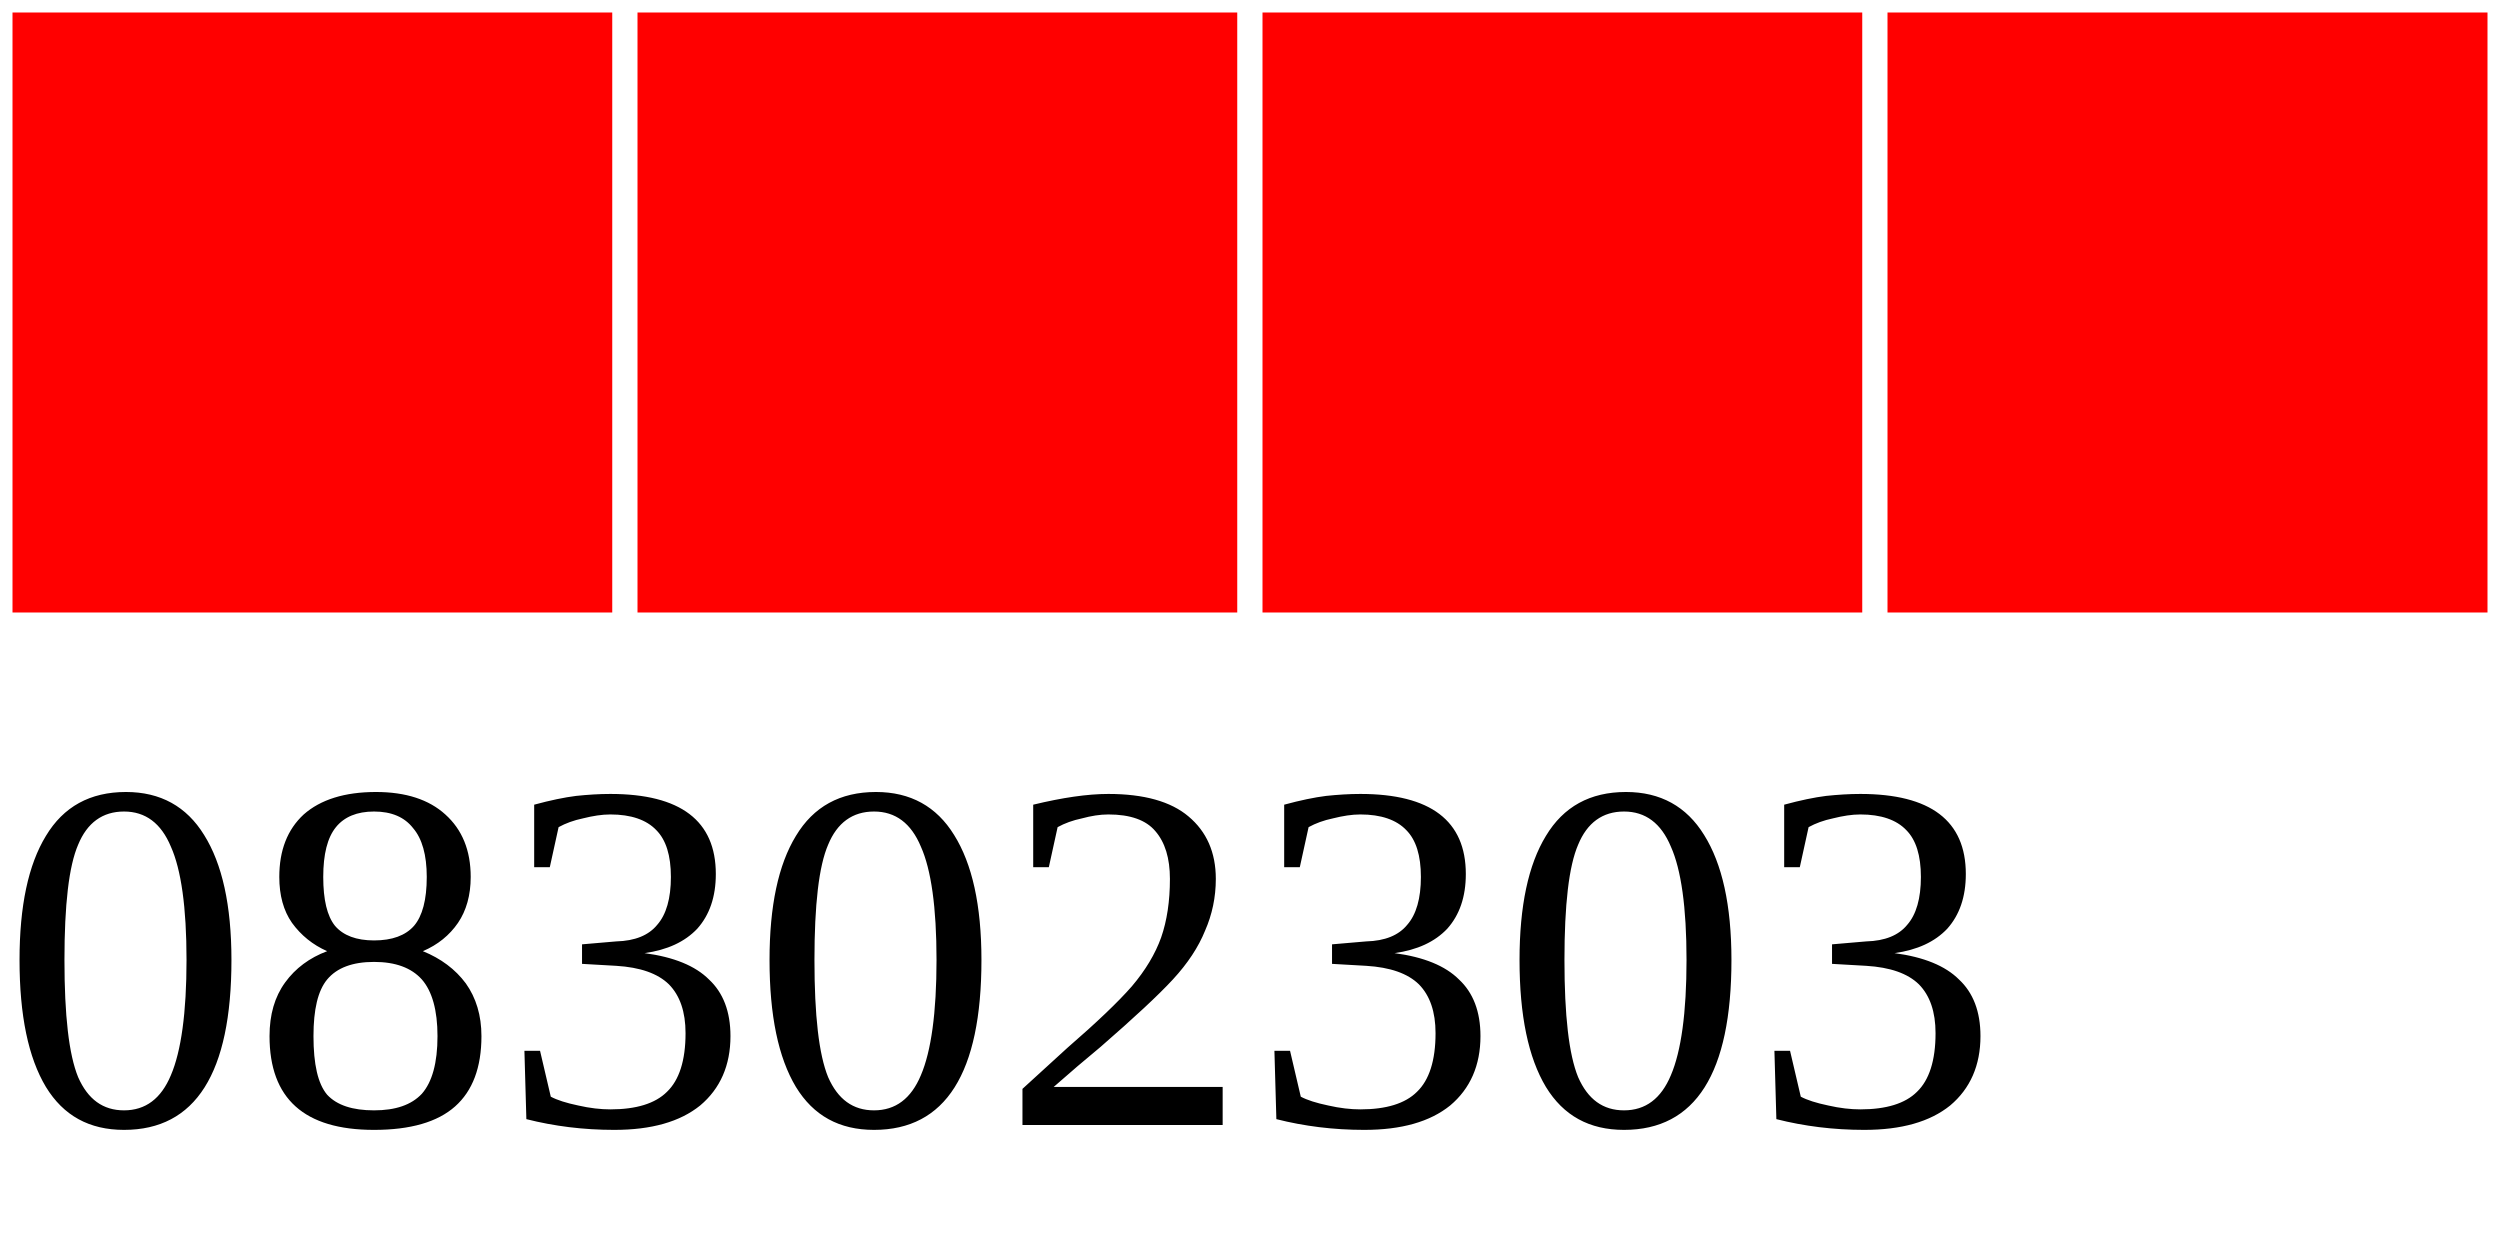
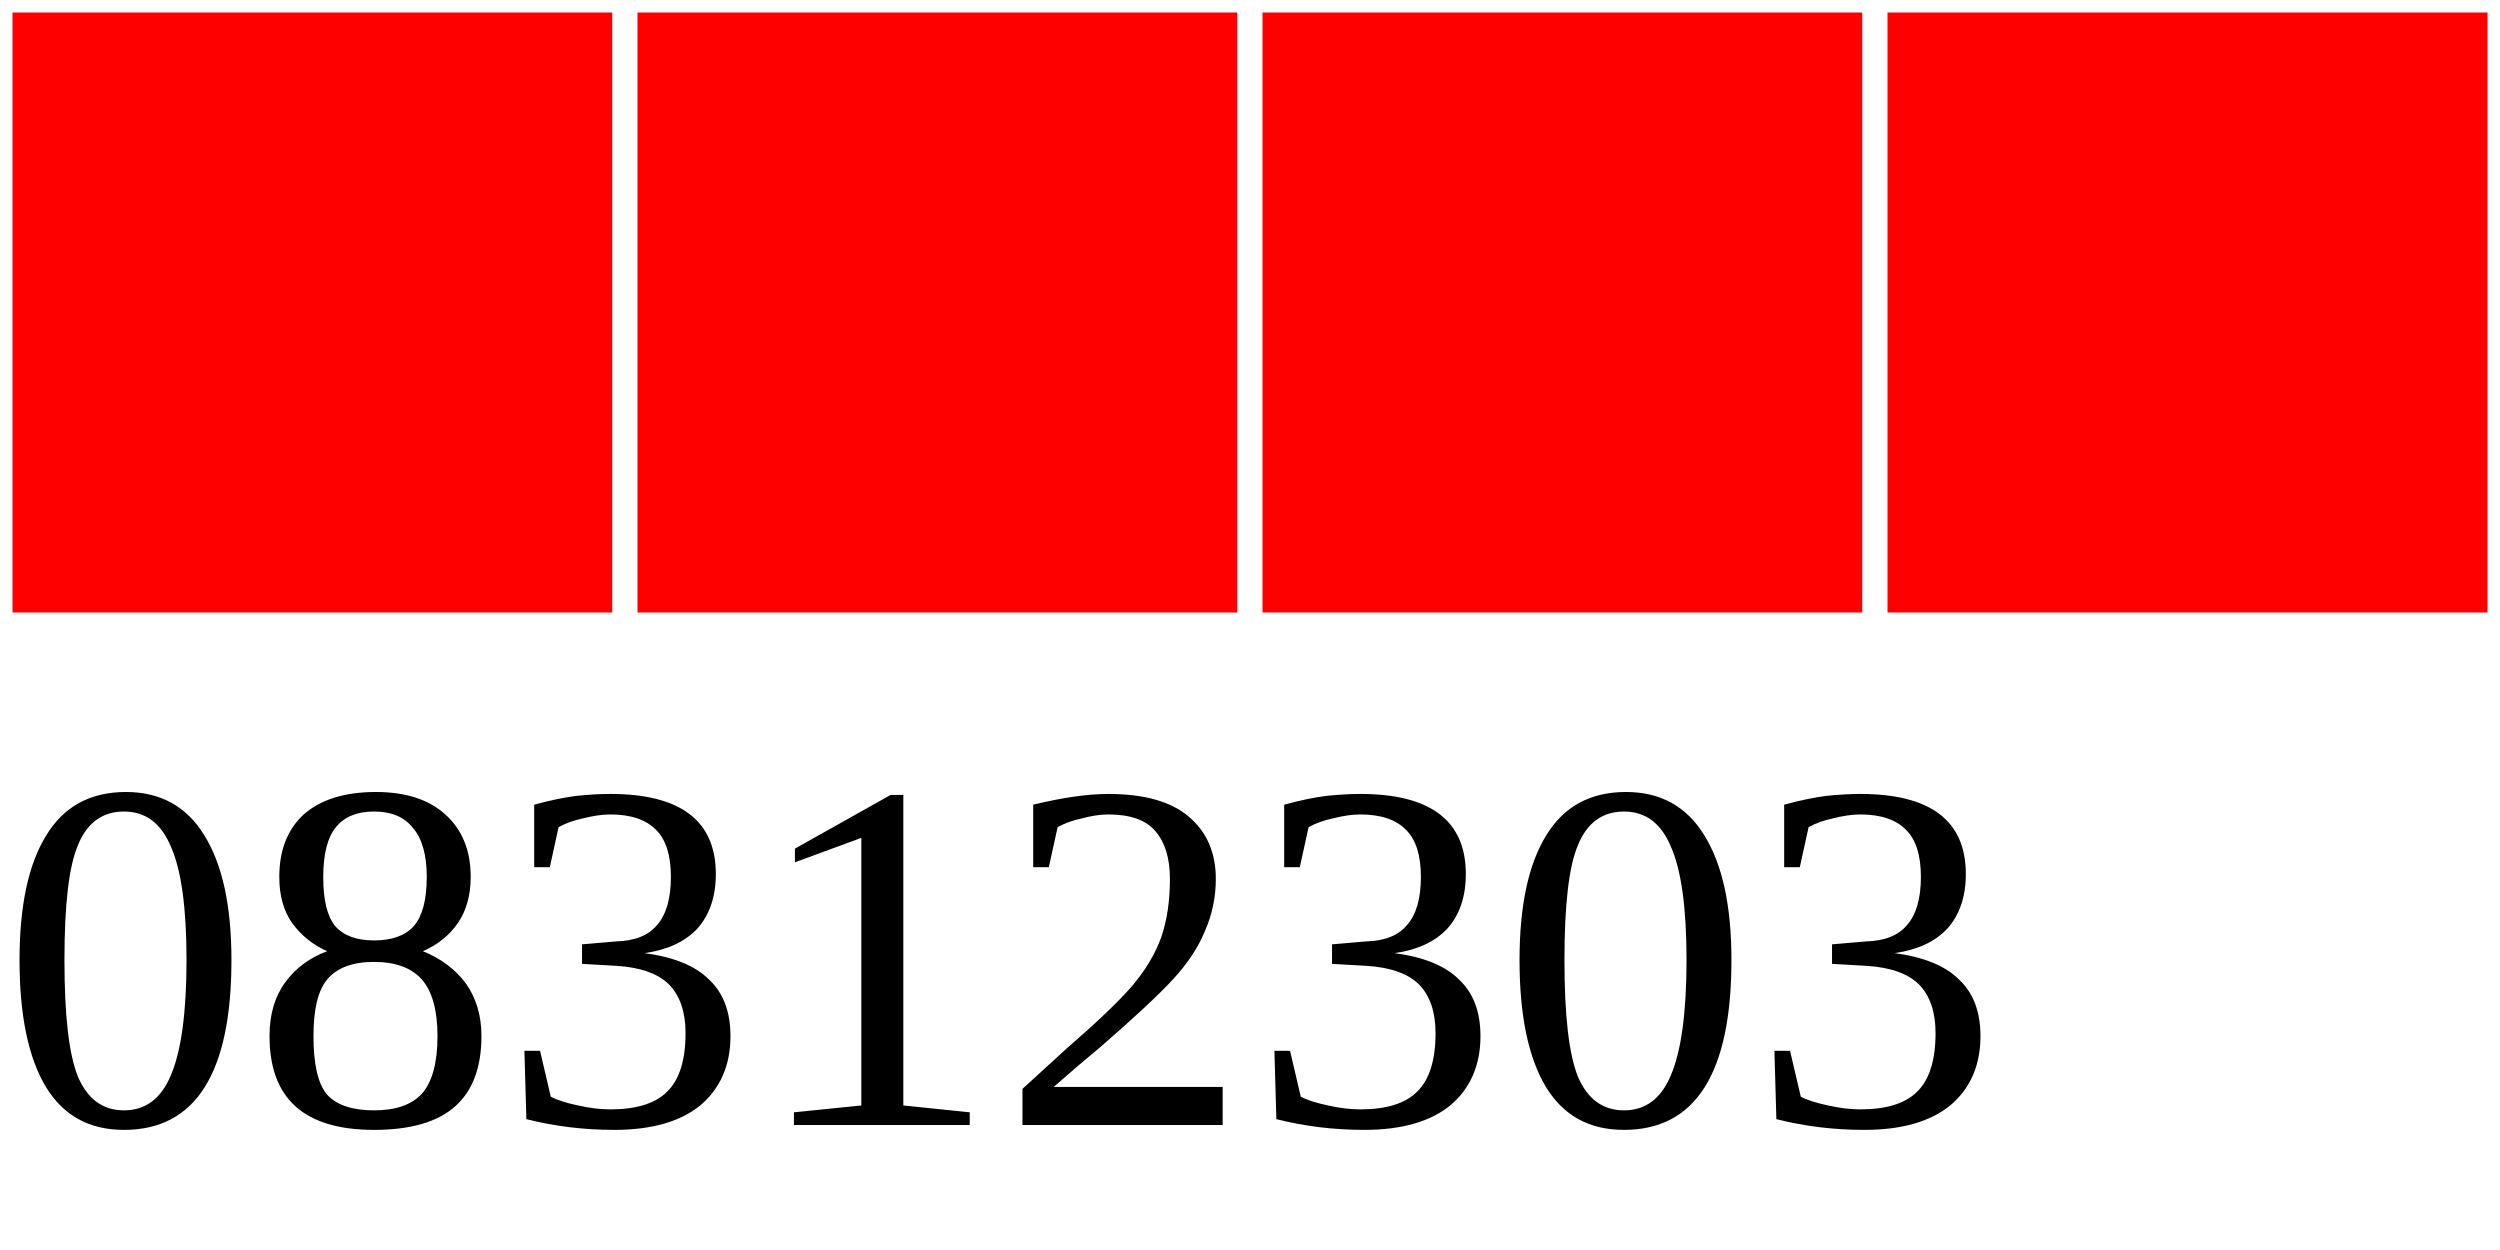
<svg xmlns="http://www.w3.org/2000/svg" width="40" height="20">
  <g>
    <rect width="10" height="10" style="fill:#FF0000;stroke-width:0.4;stroke:rgb(255,255,255)" x="0" />
    <rect width="10" height="10" style="fill:#FF0000;stroke-width:0.4;stroke:rgb(255,255,255)" x="10" />
    <rect width="10" height="10" style="fill:#FF0000;stroke-width:0.4;stroke:rgb(255,255,255)" x="20" />
    <rect width="10" height="10" style="fill:#FF0000;stroke-width:0.4;stroke:rgb(255,255,255)" x="30" />
-     <text x="0" y="18" fill="black" font-size="8">08302303</text>
+     <text x="0" y="18" fill="black" font-size="8">08312303</text>
  </g>
</svg>
